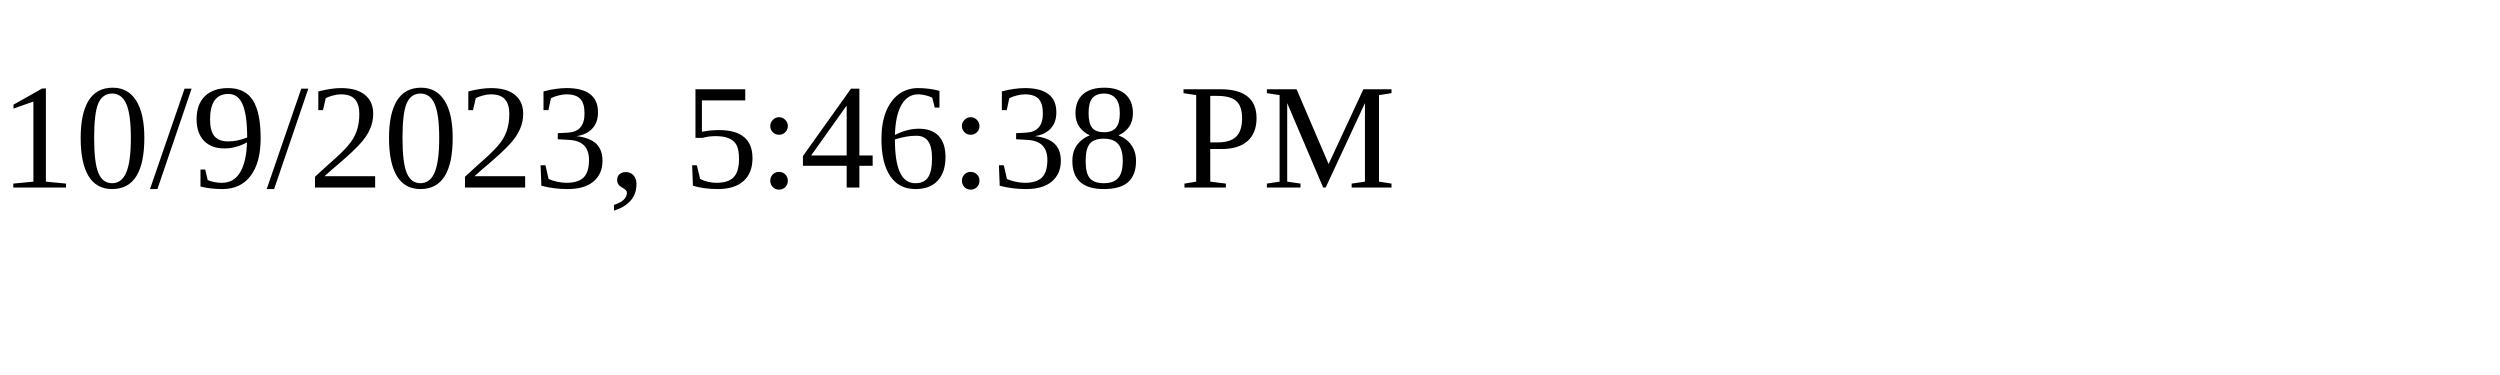
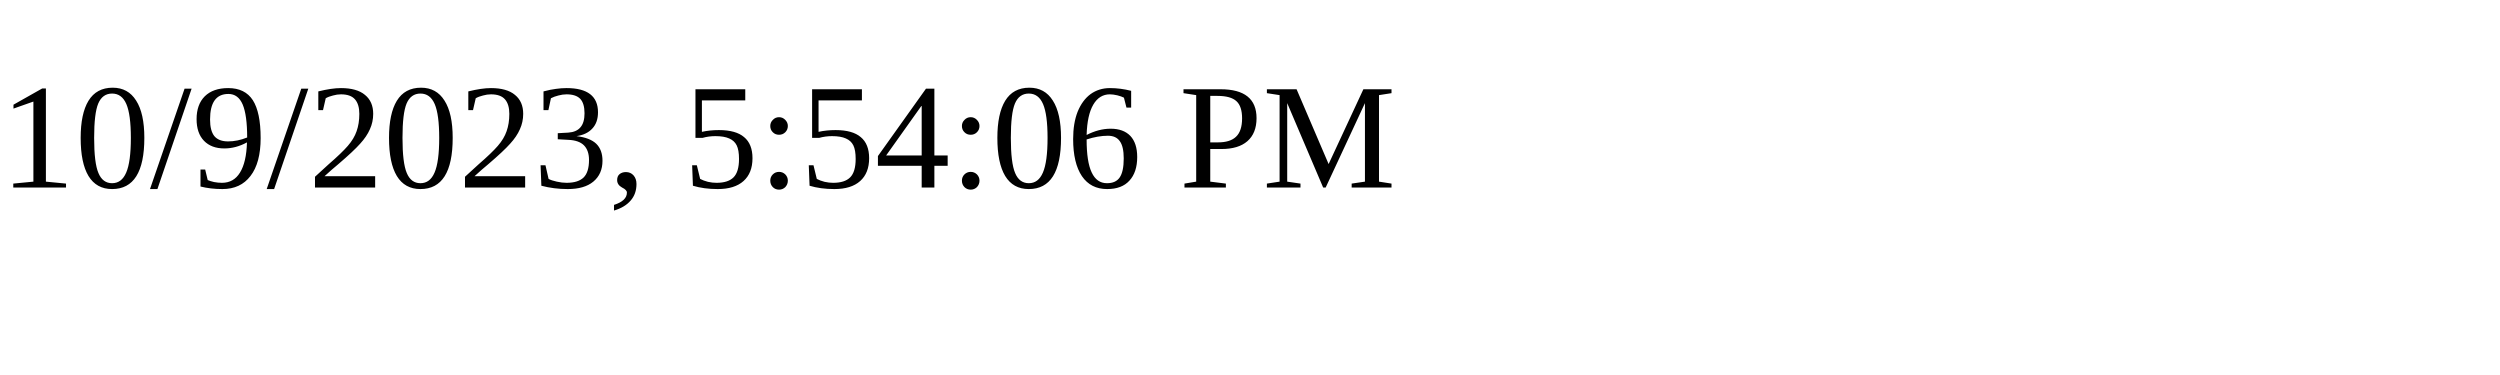
<svg xmlns="http://www.w3.org/2000/svg" height="30" width="200">
-   <text x="0" y="15">10/9/2023, 5:46:38 PM</text>
+   <text x="0" y="15">10/9/2023, 5:54:06 PM</text>
</svg>
